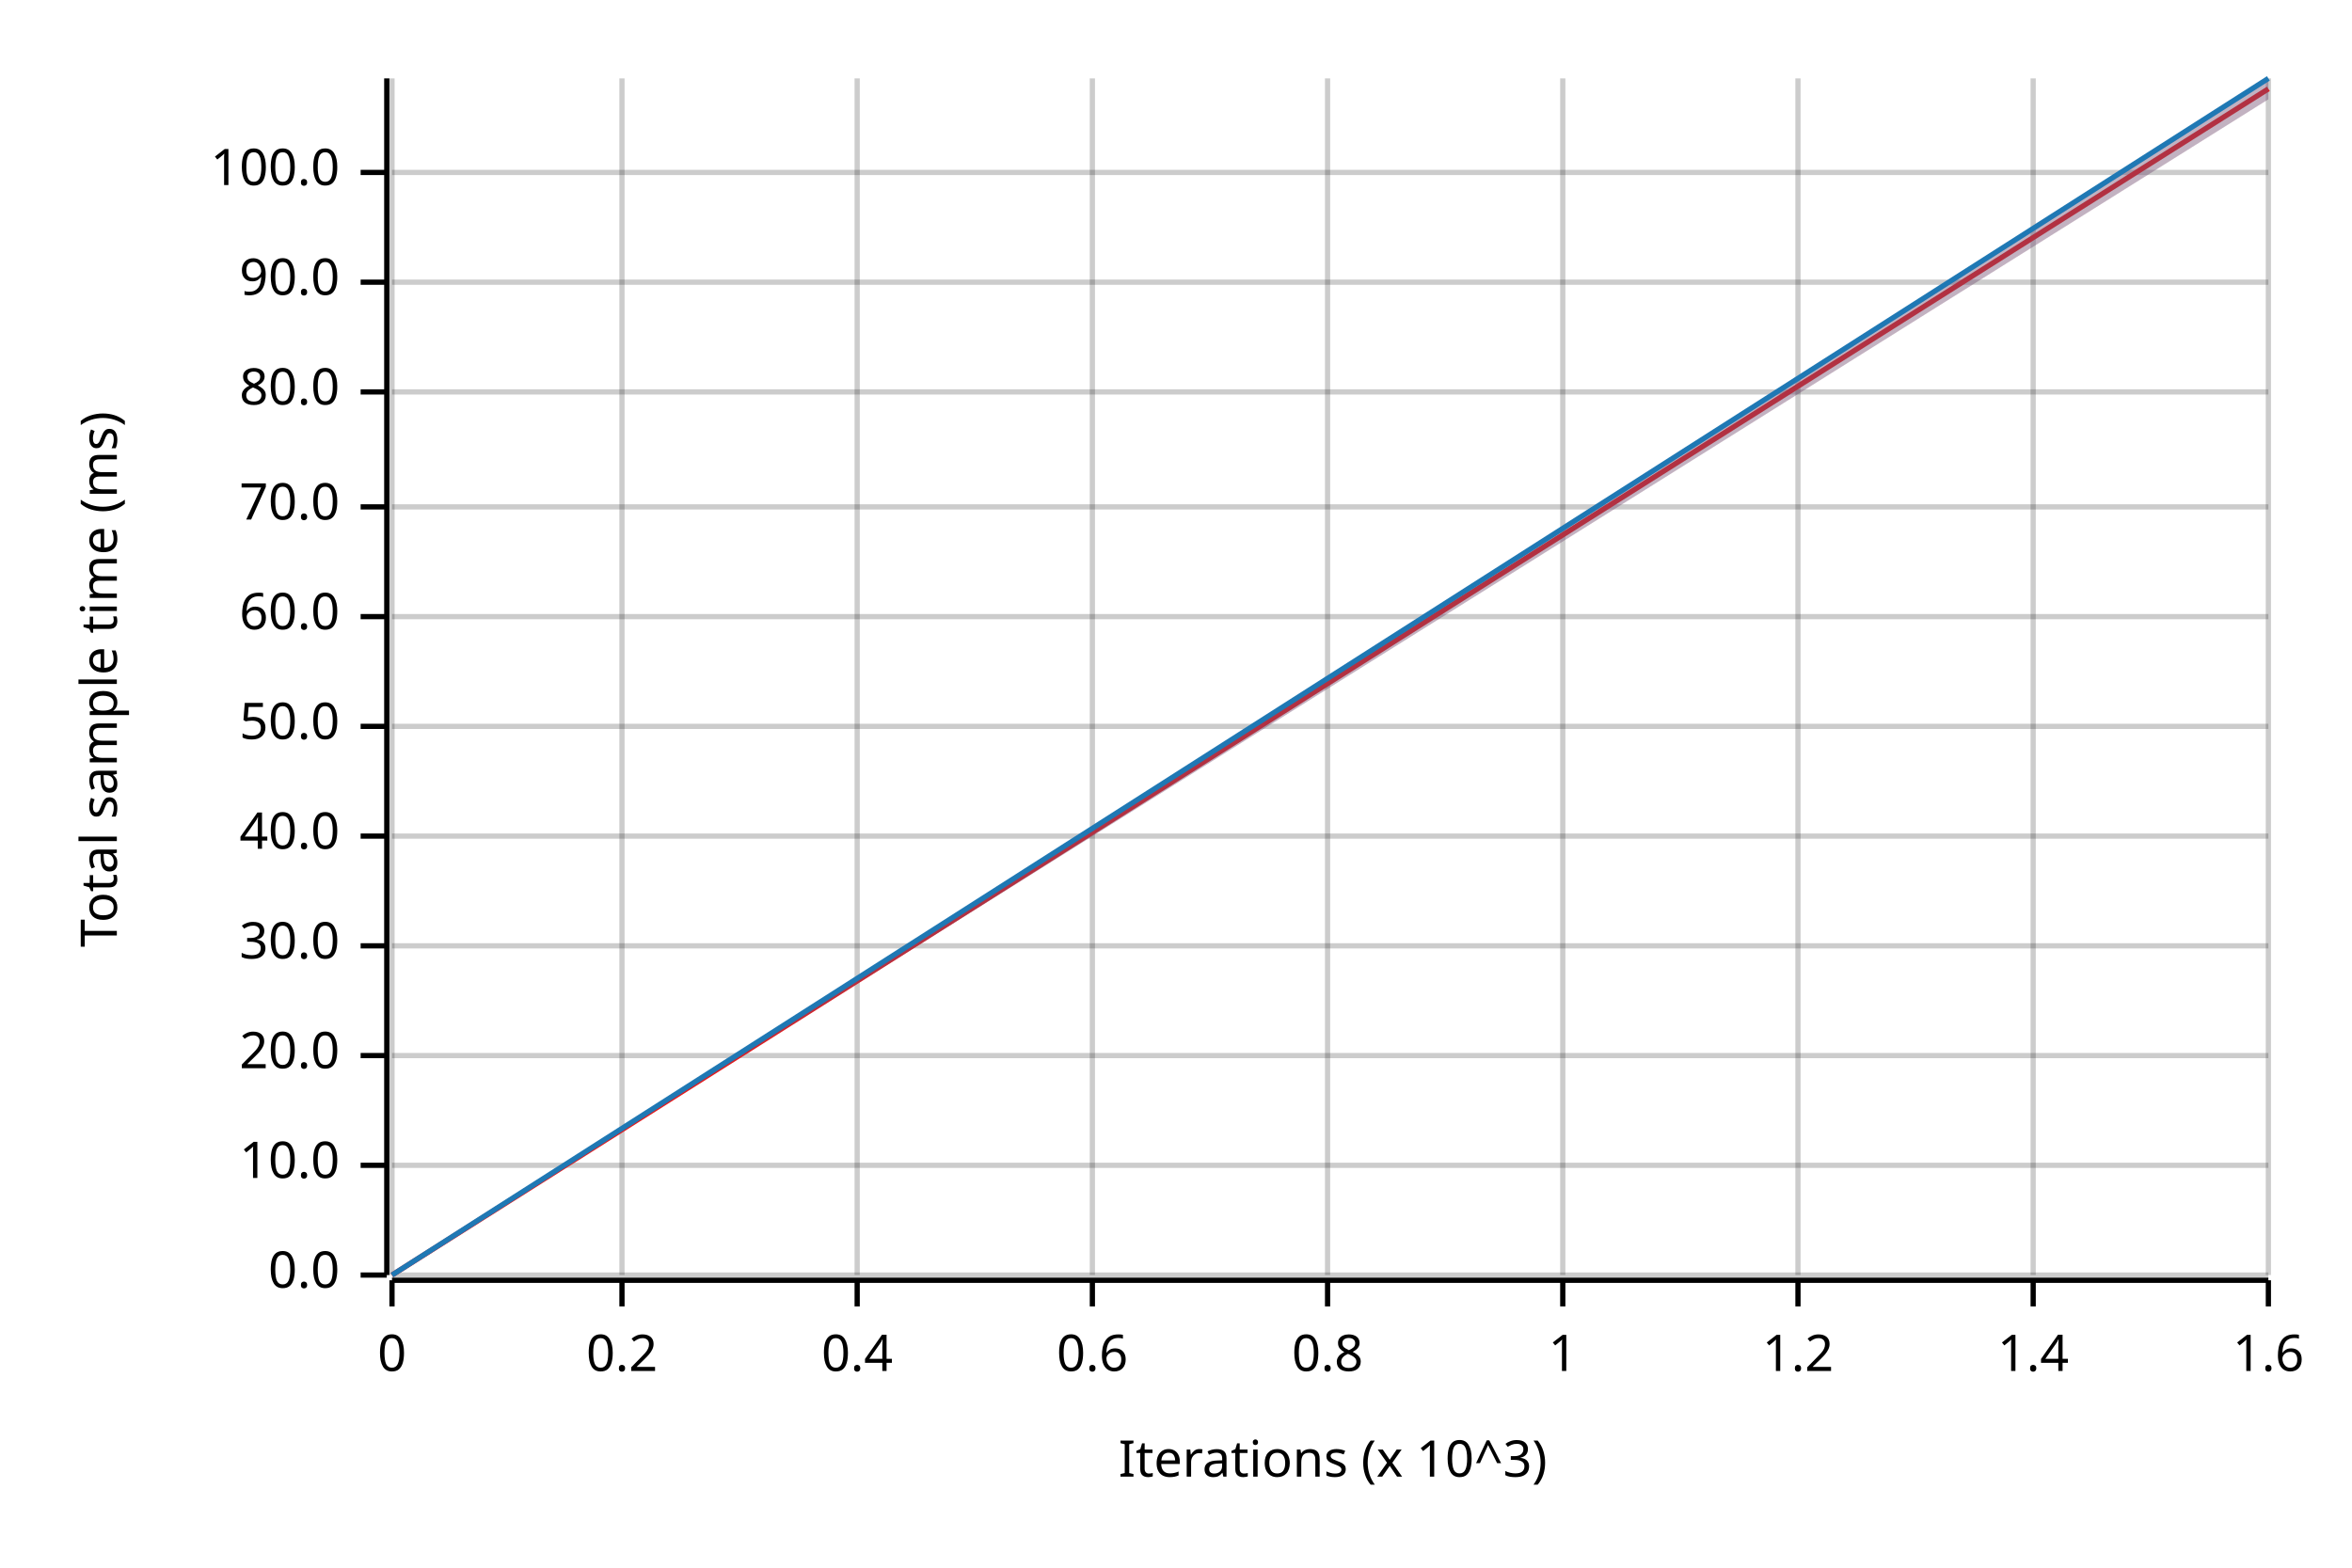
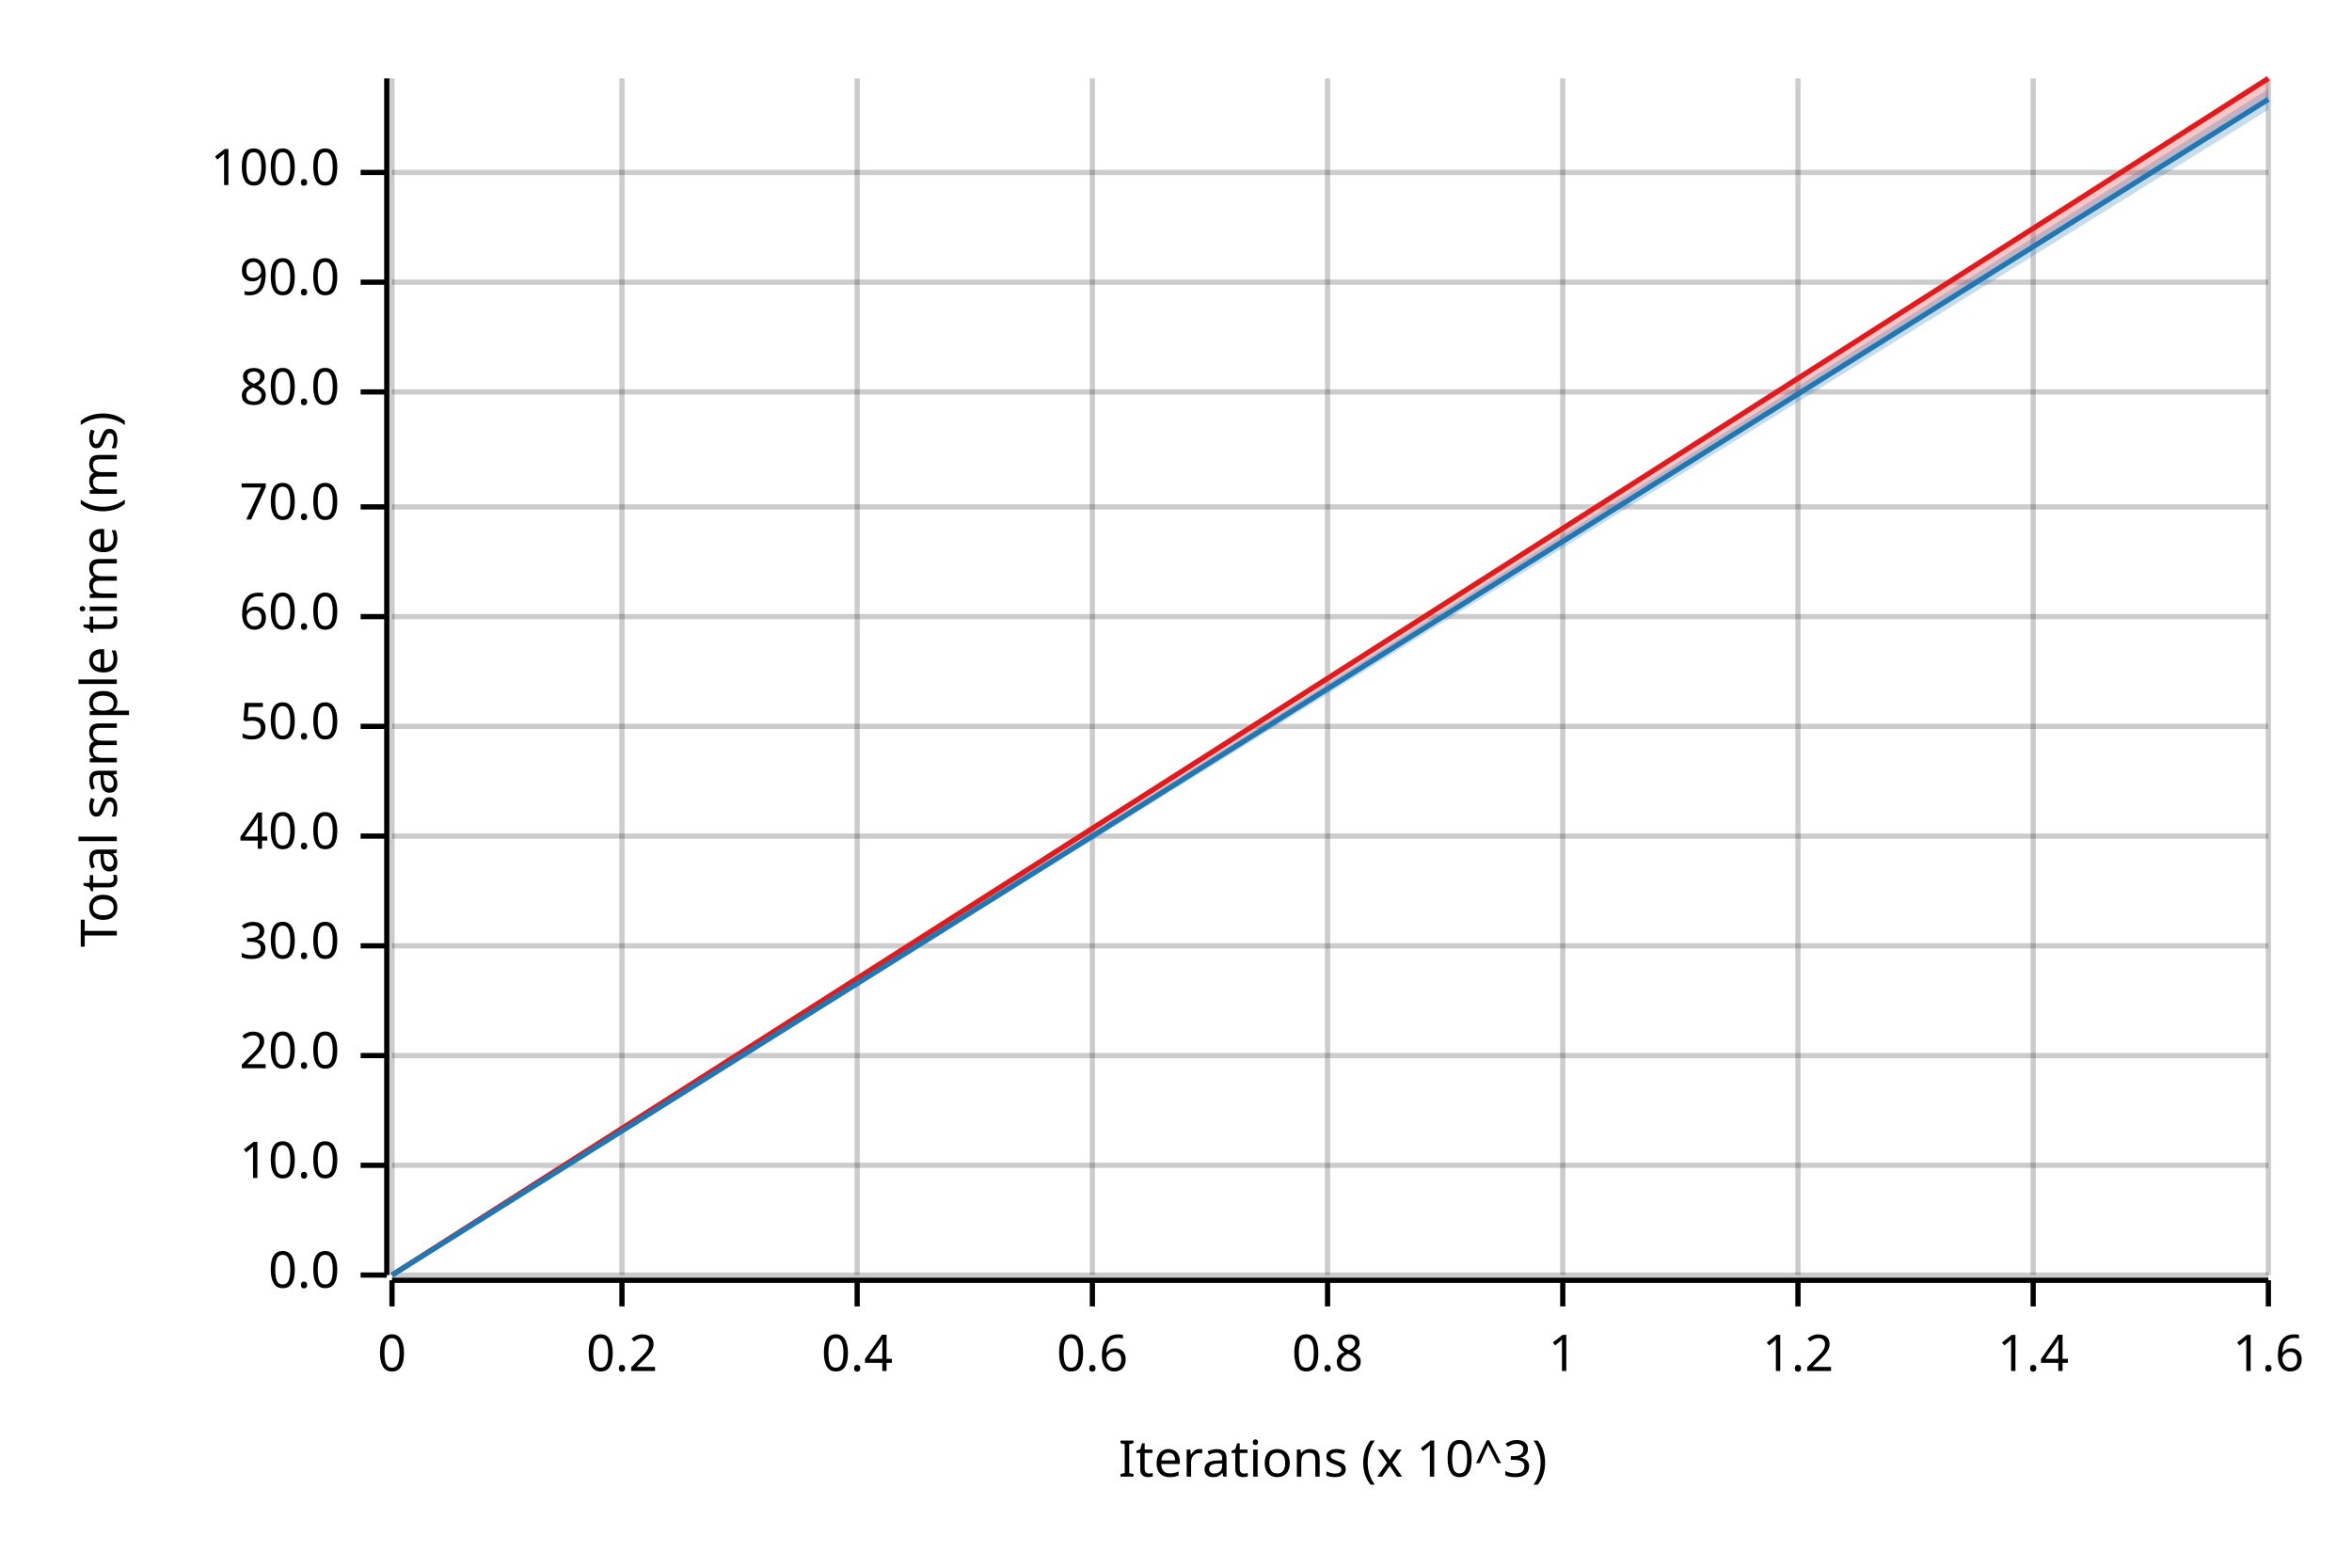
<svg xmlns="http://www.w3.org/2000/svg" width="450" height="300" viewBox="0 0 450 300">
  <text x="15" y="130" dy="0.76em" text-anchor="middle" font-family="sans-serif" font-size="9.677" opacity="1" fill="#000000" transform="rotate(270, 15, 130)">
Total sample time (ms)
</text>
  <text x="255" y="285" dy="-0.5ex" text-anchor="middle" font-family="sans-serif" font-size="9.677" opacity="1" fill="#000000">
Iterations (x 10^3)
</text>
  <line opacity="0.2" stroke="#000000" stroke-width="1" x1="75" y1="244" x2="75" y2="15" />
  <line opacity="0.2" stroke="#000000" stroke-width="1" x1="119" y1="244" x2="119" y2="15" />
  <line opacity="0.2" stroke="#000000" stroke-width="1" x1="164" y1="244" x2="164" y2="15" />
  <line opacity="0.2" stroke="#000000" stroke-width="1" x1="209" y1="244" x2="209" y2="15" />
  <line opacity="0.2" stroke="#000000" stroke-width="1" x1="254" y1="244" x2="254" y2="15" />
  <line opacity="0.2" stroke="#000000" stroke-width="1" x1="299" y1="244" x2="299" y2="15" />
  <line opacity="0.2" stroke="#000000" stroke-width="1" x1="344" y1="244" x2="344" y2="15" />
  <line opacity="0.2" stroke="#000000" stroke-width="1" x1="389" y1="244" x2="389" y2="15" />
  <line opacity="0.2" stroke="#000000" stroke-width="1" x1="434" y1="244" x2="434" y2="15" />
  <line opacity="0.2" stroke="#000000" stroke-width="1" x1="75" y1="244" x2="434" y2="244" />
  <line opacity="0.2" stroke="#000000" stroke-width="1" x1="75" y1="223" x2="434" y2="223" />
  <line opacity="0.2" stroke="#000000" stroke-width="1" x1="75" y1="202" x2="434" y2="202" />
  <line opacity="0.2" stroke="#000000" stroke-width="1" x1="75" y1="181" x2="434" y2="181" />
  <line opacity="0.2" stroke="#000000" stroke-width="1" x1="75" y1="160" x2="434" y2="160" />
  <line opacity="0.2" stroke="#000000" stroke-width="1" x1="75" y1="139" x2="434" y2="139" />
  <line opacity="0.2" stroke="#000000" stroke-width="1" x1="75" y1="118" x2="434" y2="118" />
  <line opacity="0.2" stroke="#000000" stroke-width="1" x1="75" y1="97" x2="434" y2="97" />
  <line opacity="0.2" stroke="#000000" stroke-width="1" x1="75" y1="75" x2="434" y2="75" />
  <line opacity="0.2" stroke="#000000" stroke-width="1" x1="75" y1="54" x2="434" y2="54" />
  <line opacity="0.2" stroke="#000000" stroke-width="1" x1="75" y1="33" x2="434" y2="33" />
  <polyline fill="none" opacity="1" stroke="#000000" stroke-width="1" points="74,15 74,244 " />
  <text x="65" y="244" dy="0.5ex" text-anchor="end" font-family="sans-serif" font-size="9.677" opacity="1" fill="#000000">
0.0
</text>
  <polyline fill="none" opacity="1" stroke="#000000" stroke-width="1" points="69,244 74,244 " />
  <text x="65" y="223" dy="0.5ex" text-anchor="end" font-family="sans-serif" font-size="9.677" opacity="1" fill="#000000">
10.0
</text>
  <polyline fill="none" opacity="1" stroke="#000000" stroke-width="1" points="69,223 74,223 " />
  <text x="65" y="202" dy="0.5ex" text-anchor="end" font-family="sans-serif" font-size="9.677" opacity="1" fill="#000000">
20.0
</text>
  <polyline fill="none" opacity="1" stroke="#000000" stroke-width="1" points="69,202 74,202 " />
  <text x="65" y="181" dy="0.5ex" text-anchor="end" font-family="sans-serif" font-size="9.677" opacity="1" fill="#000000">
30.0
</text>
  <polyline fill="none" opacity="1" stroke="#000000" stroke-width="1" points="69,181 74,181 " />
  <text x="65" y="160" dy="0.5ex" text-anchor="end" font-family="sans-serif" font-size="9.677" opacity="1" fill="#000000">
40.0
</text>
  <polyline fill="none" opacity="1" stroke="#000000" stroke-width="1" points="69,160 74,160 " />
  <text x="65" y="139" dy="0.5ex" text-anchor="end" font-family="sans-serif" font-size="9.677" opacity="1" fill="#000000">
50.0
</text>
  <polyline fill="none" opacity="1" stroke="#000000" stroke-width="1" points="69,139 74,139 " />
  <text x="65" y="118" dy="0.5ex" text-anchor="end" font-family="sans-serif" font-size="9.677" opacity="1" fill="#000000">
60.0
</text>
  <polyline fill="none" opacity="1" stroke="#000000" stroke-width="1" points="69,118 74,118 " />
  <text x="65" y="97" dy="0.5ex" text-anchor="end" font-family="sans-serif" font-size="9.677" opacity="1" fill="#000000">
70.0
</text>
  <polyline fill="none" opacity="1" stroke="#000000" stroke-width="1" points="69,97 74,97 " />
  <text x="65" y="75" dy="0.5ex" text-anchor="end" font-family="sans-serif" font-size="9.677" opacity="1" fill="#000000">
80.0
</text>
  <polyline fill="none" opacity="1" stroke="#000000" stroke-width="1" points="69,75 74,75 " />
  <text x="65" y="54" dy="0.5ex" text-anchor="end" font-family="sans-serif" font-size="9.677" opacity="1" fill="#000000">
90.0
</text>
  <polyline fill="none" opacity="1" stroke="#000000" stroke-width="1" points="69,54 74,54 " />
  <text x="65" y="33" dy="0.5ex" text-anchor="end" font-family="sans-serif" font-size="9.677" opacity="1" fill="#000000">
100.0
</text>
  <polyline fill="none" opacity="1" stroke="#000000" stroke-width="1" points="69,33 74,33 " />
  <polyline fill="none" opacity="1" stroke="#000000" stroke-width="1" points="75,245 434,245 " />
  <text x="75" y="255" dy="0.76em" text-anchor="middle" font-family="sans-serif" font-size="9.677" opacity="1" fill="#000000">
0
</text>
  <polyline fill="none" opacity="1" stroke="#000000" stroke-width="1" points="75,245 75,250 " />
  <text x="119" y="255" dy="0.76em" text-anchor="middle" font-family="sans-serif" font-size="9.677" opacity="1" fill="#000000">
0.2
</text>
  <polyline fill="none" opacity="1" stroke="#000000" stroke-width="1" points="119,245 119,250 " />
  <text x="164" y="255" dy="0.76em" text-anchor="middle" font-family="sans-serif" font-size="9.677" opacity="1" fill="#000000">
0.4
</text>
  <polyline fill="none" opacity="1" stroke="#000000" stroke-width="1" points="164,245 164,250 " />
  <text x="209" y="255" dy="0.76em" text-anchor="middle" font-family="sans-serif" font-size="9.677" opacity="1" fill="#000000">
0.6
</text>
  <polyline fill="none" opacity="1" stroke="#000000" stroke-width="1" points="209,245 209,250 " />
  <text x="254" y="255" dy="0.76em" text-anchor="middle" font-family="sans-serif" font-size="9.677" opacity="1" fill="#000000">
0.8
</text>
  <polyline fill="none" opacity="1" stroke="#000000" stroke-width="1" points="254,245 254,250 " />
  <text x="299" y="255" dy="0.76em" text-anchor="middle" font-family="sans-serif" font-size="9.677" opacity="1" fill="#000000">
1
</text>
  <polyline fill="none" opacity="1" stroke="#000000" stroke-width="1" points="299,245 299,250 " />
  <text x="344" y="255" dy="0.76em" text-anchor="middle" font-family="sans-serif" font-size="9.677" opacity="1" fill="#000000">
1.2
</text>
  <polyline fill="none" opacity="1" stroke="#000000" stroke-width="1" points="344,245 344,250 " />
  <text x="389" y="255" dy="0.76em" text-anchor="middle" font-family="sans-serif" font-size="9.677" opacity="1" fill="#000000">
1.4
</text>
  <polyline fill="none" opacity="1" stroke="#000000" stroke-width="1" points="389,245 389,250 " />
  <text x="434" y="255" dy="0.76em" text-anchor="middle" font-family="sans-serif" font-size="9.677" opacity="1" fill="#000000">
1.6
</text>
  <polyline fill="none" opacity="1" stroke="#000000" stroke-width="1" points="434,245 434,250 " />
-   <polyline fill="none" opacity="1" stroke="#E31A1C" stroke-width="1" points="75,244 434,17 " />
+   <polyline fill="none" opacity="1" stroke="#E31A1C" stroke-width="1" points="75,244 434,15 " />
  <polygon opacity="0.25" fill="#E31A1C" points="75,244 434,19 434,15 " />
-   <polyline fill="none" opacity="1" stroke="#1F78B4" stroke-width="1" points="75,244 434,15 " />
-   <polygon opacity="0.25" fill="#1F78B4" points="75,244 434,19 434,15 " />
+   <polyline fill="none" opacity="1" stroke="#1F78B4" stroke-width="1" points="75,244 434,19 " />
+   <polygon opacity="0.25" fill="#1F78B4" points="75,244 434,21 434,17 " />
</svg>
